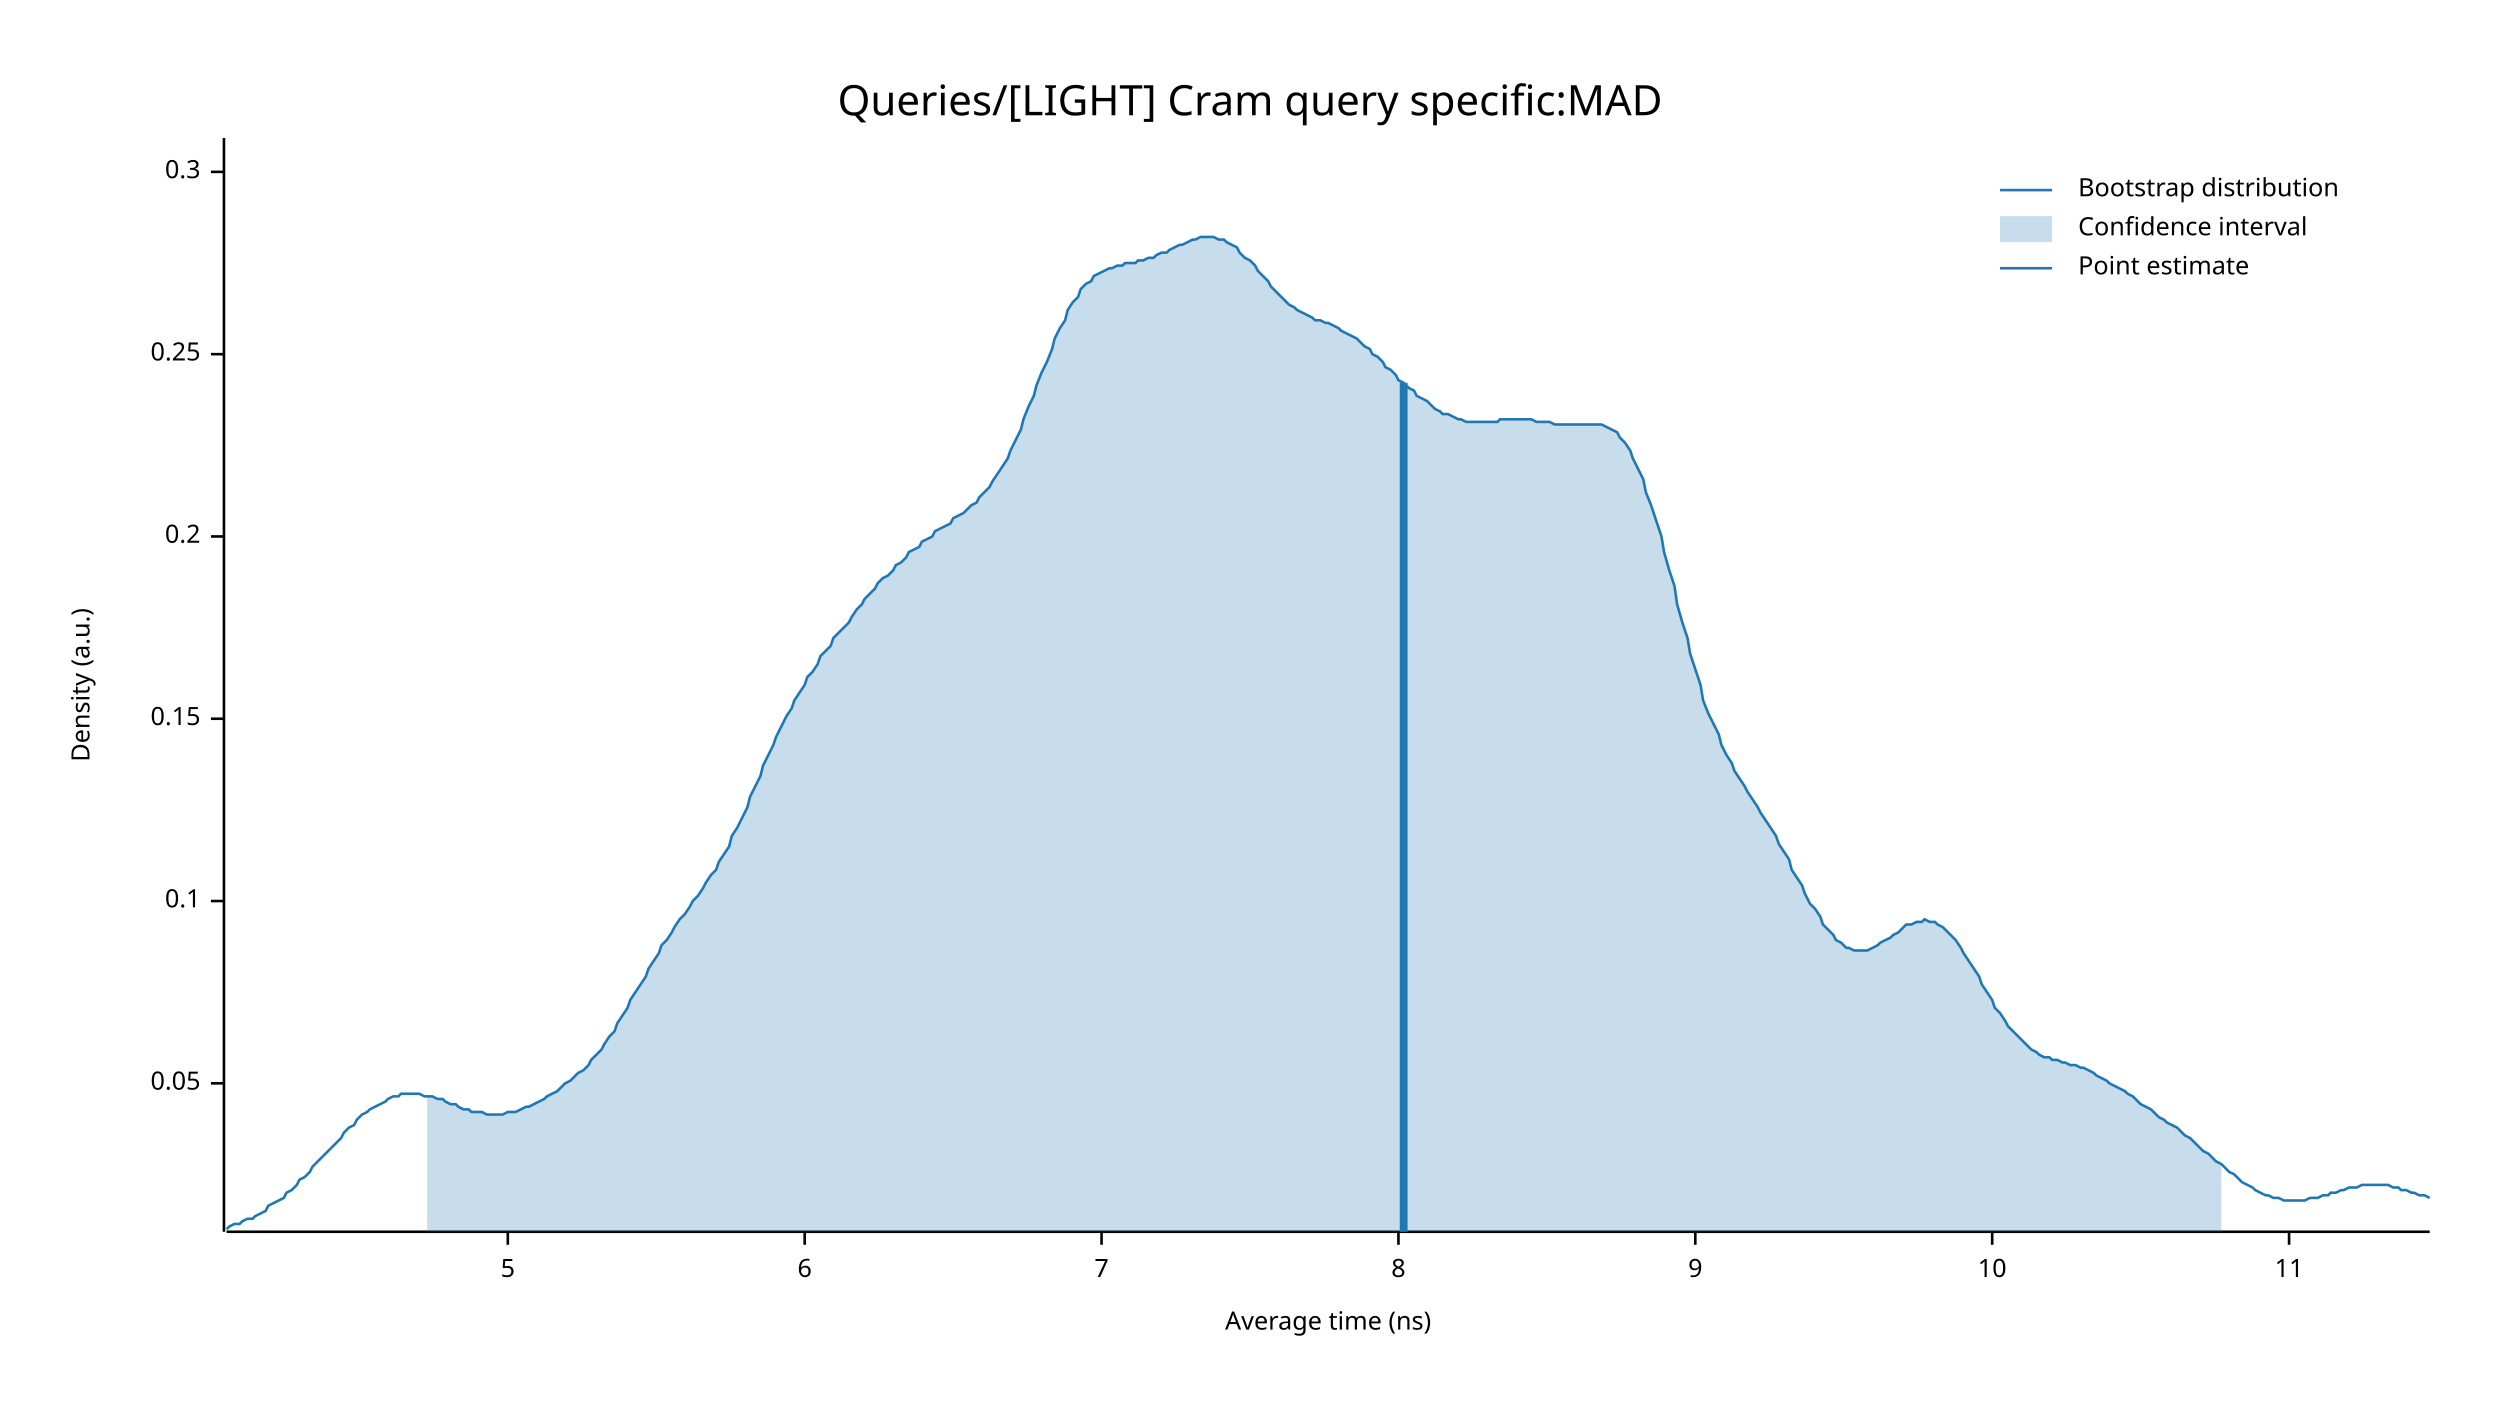
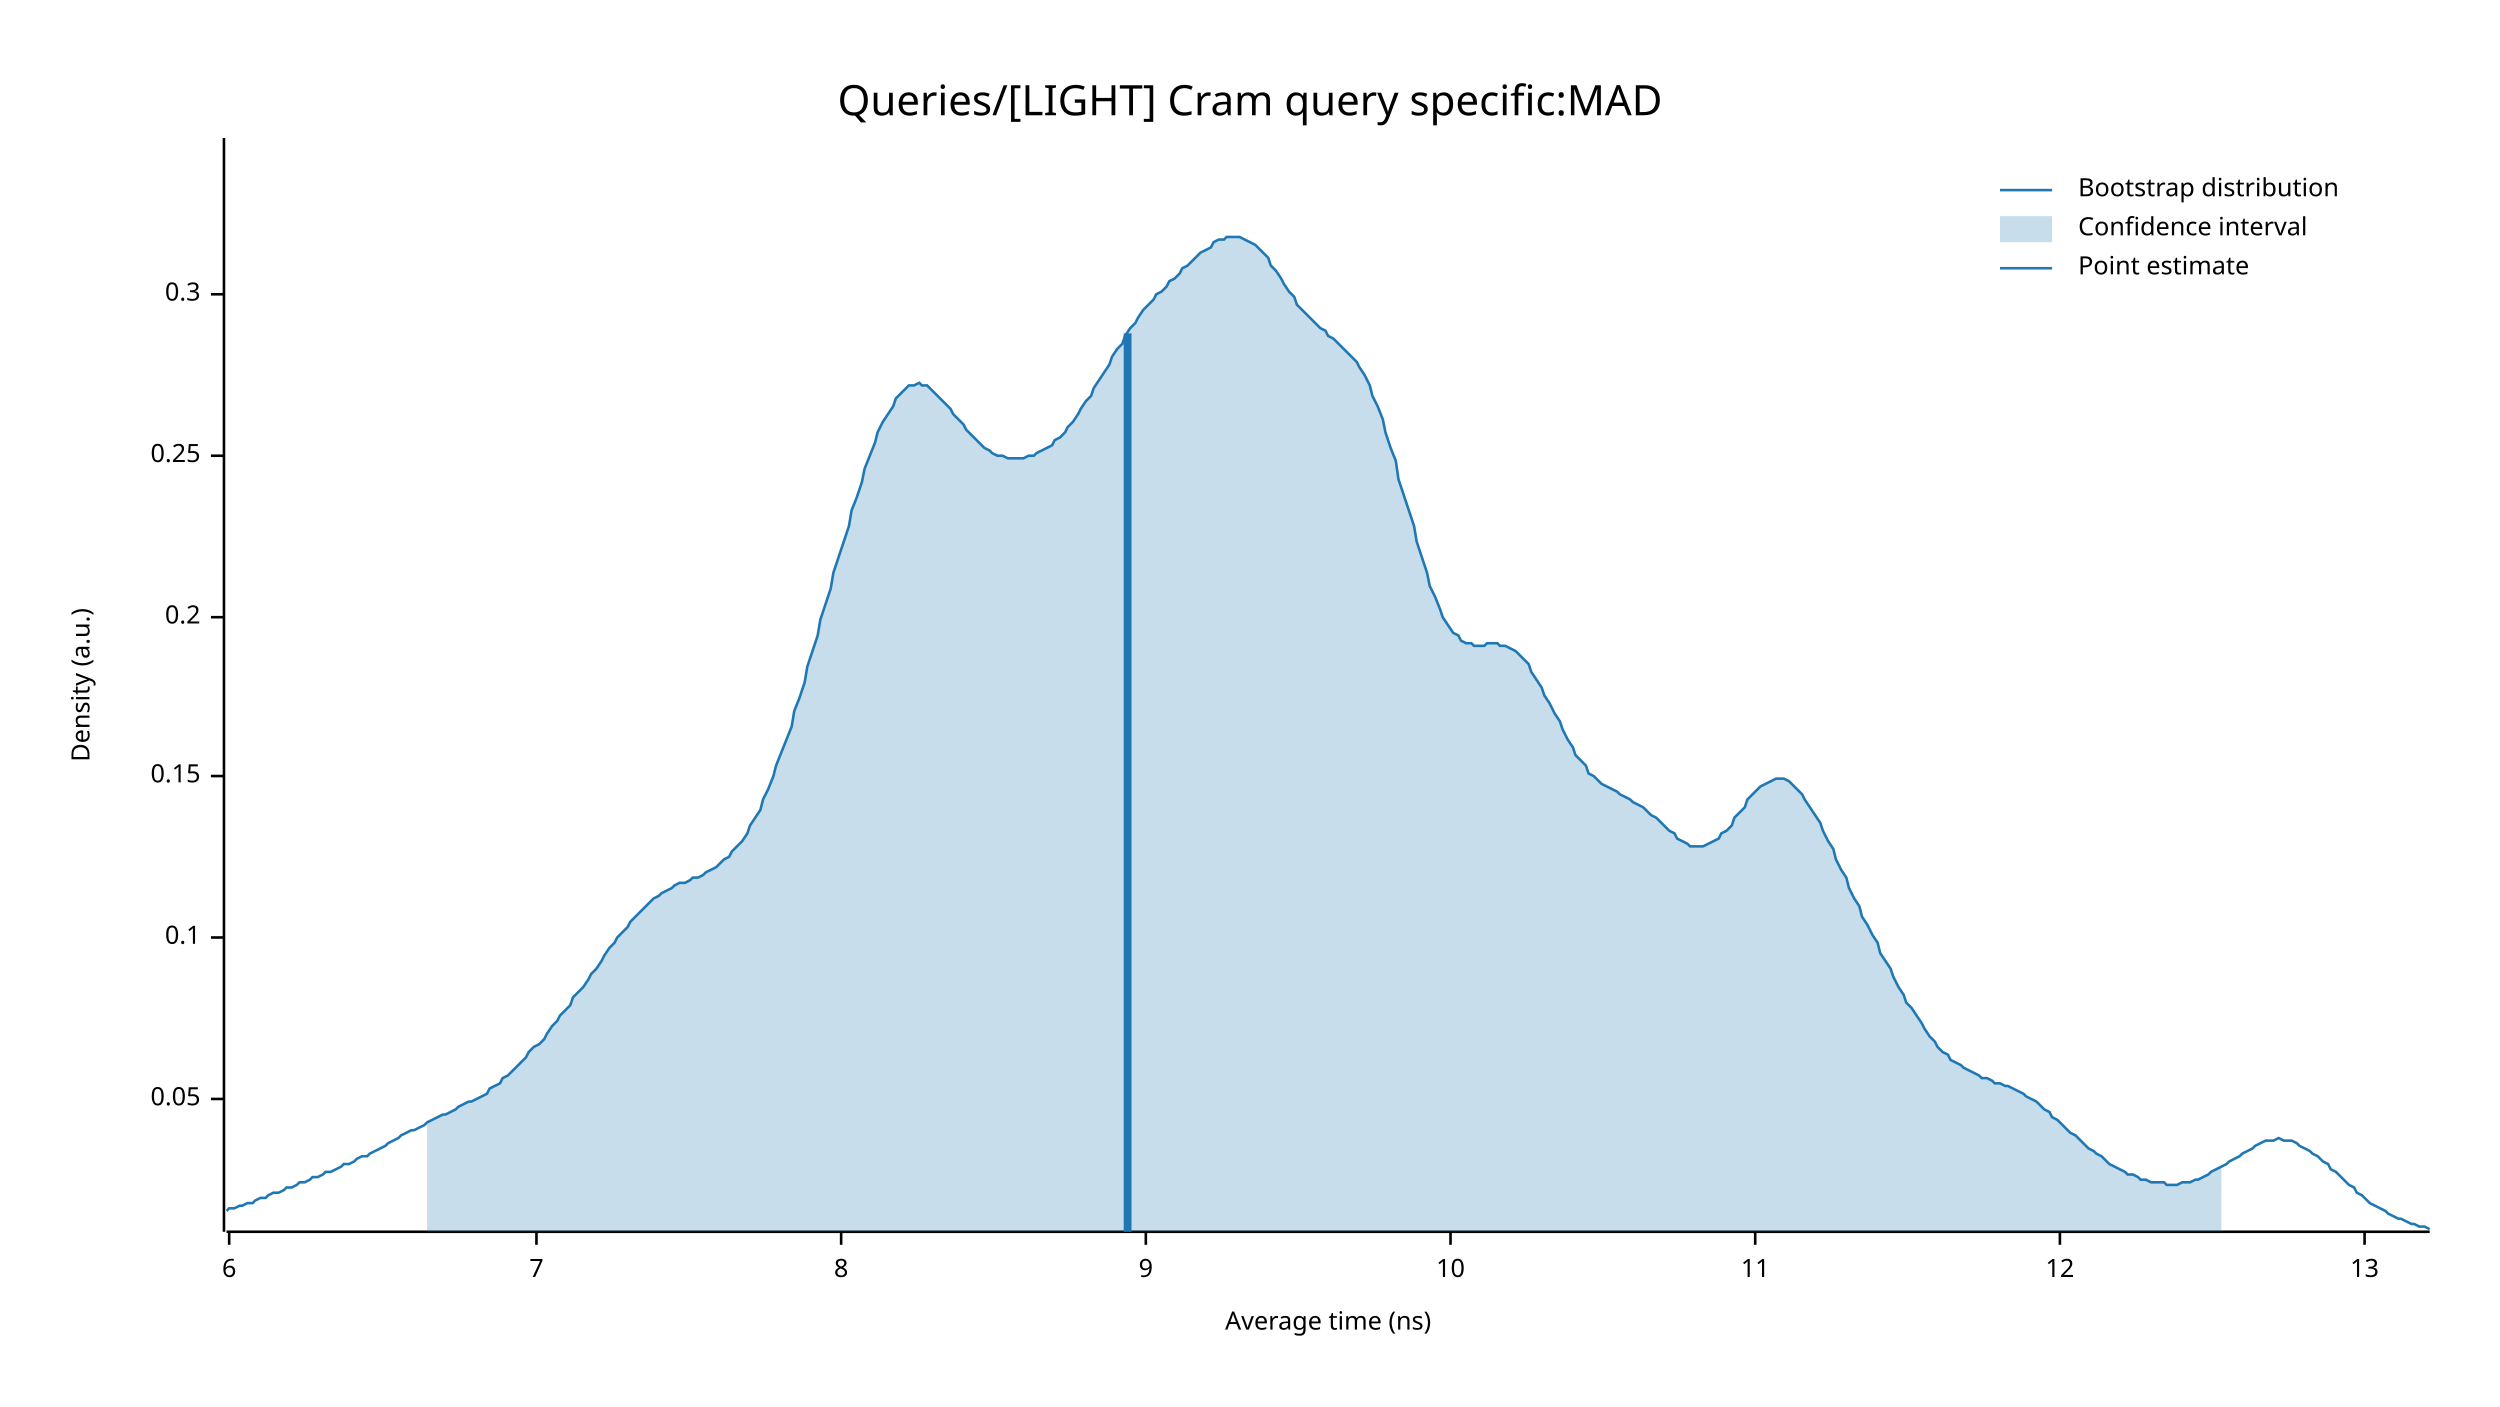
<svg xmlns="http://www.w3.org/2000/svg" width="960" height="540" viewBox="0 0 960 540">
  <text x="480" y="32" dy="0.76em" text-anchor="middle" font-family="sans-serif" font-size="16.129" opacity="1" fill="#000000">
Queries/[LIGHT] Cram query specific:MAD
</text>
  <text x="27" y="263" dy="0.76em" text-anchor="middle" font-family="sans-serif" font-size="9.677" opacity="1" fill="#000000" transform="rotate(270, 27, 263)">
Density (a.u.)
</text>
  <text x="510" y="513" dy="-0.5ex" text-anchor="middle" font-family="sans-serif" font-size="9.677" opacity="1" fill="#000000">
Average time (ns)
</text>
  <polyline fill="none" opacity="1" stroke="#000000" stroke-width="1" points="86,53 86,473 " />
-   <text x="77" y="416" dy="0.5ex" text-anchor="end" font-family="sans-serif" font-size="9.677" opacity="1" fill="#000000">
+   <text x="77" y="422" dy="0.5ex" text-anchor="end" font-family="sans-serif" font-size="9.677" opacity="1" fill="#000000">
0.05
</text>
-   <polyline fill="none" opacity="1" stroke="#000000" stroke-width="1" points="81,416 86,416 " />
-   <text x="77" y="346" dy="0.5ex" text-anchor="end" font-family="sans-serif" font-size="9.677" opacity="1" fill="#000000">
+   <polyline fill="none" opacity="1" stroke="#000000" stroke-width="1" points="81,422 86,422 " />
+   <text x="77" y="360" dy="0.5ex" text-anchor="end" font-family="sans-serif" font-size="9.677" opacity="1" fill="#000000">
0.1
</text>
-   <polyline fill="none" opacity="1" stroke="#000000" stroke-width="1" points="81,346 86,346 " />
-   <text x="77" y="276" dy="0.5ex" text-anchor="end" font-family="sans-serif" font-size="9.677" opacity="1" fill="#000000">
+   <polyline fill="none" opacity="1" stroke="#000000" stroke-width="1" points="81,360 86,360 " />
+   <text x="77" y="298" dy="0.5ex" text-anchor="end" font-family="sans-serif" font-size="9.677" opacity="1" fill="#000000">
0.15
</text>
-   <polyline fill="none" opacity="1" stroke="#000000" stroke-width="1" points="81,276 86,276 " />
-   <text x="77" y="206" dy="0.5ex" text-anchor="end" font-family="sans-serif" font-size="9.677" opacity="1" fill="#000000">
+   <polyline fill="none" opacity="1" stroke="#000000" stroke-width="1" points="81,298 86,298 " />
+   <text x="77" y="237" dy="0.5ex" text-anchor="end" font-family="sans-serif" font-size="9.677" opacity="1" fill="#000000">
0.2
</text>
-   <polyline fill="none" opacity="1" stroke="#000000" stroke-width="1" points="81,206 86,206 " />
-   <text x="77" y="136" dy="0.5ex" text-anchor="end" font-family="sans-serif" font-size="9.677" opacity="1" fill="#000000">
+   <polyline fill="none" opacity="1" stroke="#000000" stroke-width="1" points="81,237 86,237 " />
+   <text x="77" y="175" dy="0.5ex" text-anchor="end" font-family="sans-serif" font-size="9.677" opacity="1" fill="#000000">
0.25
</text>
-   <polyline fill="none" opacity="1" stroke="#000000" stroke-width="1" points="81,136 86,136 " />
-   <text x="77" y="66" dy="0.5ex" text-anchor="end" font-family="sans-serif" font-size="9.677" opacity="1" fill="#000000">
+   <polyline fill="none" opacity="1" stroke="#000000" stroke-width="1" points="81,175 86,175 " />
+   <text x="77" y="113" dy="0.5ex" text-anchor="end" font-family="sans-serif" font-size="9.677" opacity="1" fill="#000000">
0.3
</text>
-   <polyline fill="none" opacity="1" stroke="#000000" stroke-width="1" points="81,66 86,66 " />
+   <polyline fill="none" opacity="1" stroke="#000000" stroke-width="1" points="81,113 86,113 " />
  <polyline fill="none" opacity="1" stroke="#000000" stroke-width="1" points="87,473 933,473 " />
-   <text x="195" y="483" dy="0.76em" text-anchor="middle" font-family="sans-serif" font-size="9.677" opacity="1" fill="#000000">
- 5
- </text>
-   <polyline fill="none" opacity="1" stroke="#000000" stroke-width="1" points="195,473 195,478 " />
-   <text x="309" y="483" dy="0.76em" text-anchor="middle" font-family="sans-serif" font-size="9.677" opacity="1" fill="#000000">
+   <text x="88" y="483" dy="0.76em" text-anchor="middle" font-family="sans-serif" font-size="9.677" opacity="1" fill="#000000">
6
</text>
-   <polyline fill="none" opacity="1" stroke="#000000" stroke-width="1" points="309,473 309,478 " />
-   <text x="423" y="483" dy="0.76em" text-anchor="middle" font-family="sans-serif" font-size="9.677" opacity="1" fill="#000000">
+   <polyline fill="none" opacity="1" stroke="#000000" stroke-width="1" points="88,473 88,478 " />
+   <text x="206" y="483" dy="0.76em" text-anchor="middle" font-family="sans-serif" font-size="9.677" opacity="1" fill="#000000">
7
</text>
-   <polyline fill="none" opacity="1" stroke="#000000" stroke-width="1" points="423,473 423,478 " />
-   <text x="537" y="483" dy="0.76em" text-anchor="middle" font-family="sans-serif" font-size="9.677" opacity="1" fill="#000000">
+   <polyline fill="none" opacity="1" stroke="#000000" stroke-width="1" points="206,473 206,478 " />
+   <text x="323" y="483" dy="0.76em" text-anchor="middle" font-family="sans-serif" font-size="9.677" opacity="1" fill="#000000">
8
</text>
-   <polyline fill="none" opacity="1" stroke="#000000" stroke-width="1" points="537,473 537,478 " />
-   <text x="651" y="483" dy="0.76em" text-anchor="middle" font-family="sans-serif" font-size="9.677" opacity="1" fill="#000000">
+   <polyline fill="none" opacity="1" stroke="#000000" stroke-width="1" points="323,473 323,478 " />
+   <text x="440" y="483" dy="0.76em" text-anchor="middle" font-family="sans-serif" font-size="9.677" opacity="1" fill="#000000">
9
</text>
-   <polyline fill="none" opacity="1" stroke="#000000" stroke-width="1" points="651,473 651,478 " />
-   <text x="765" y="483" dy="0.76em" text-anchor="middle" font-family="sans-serif" font-size="9.677" opacity="1" fill="#000000">
+   <polyline fill="none" opacity="1" stroke="#000000" stroke-width="1" points="440,473 440,478 " />
+   <text x="557" y="483" dy="0.76em" text-anchor="middle" font-family="sans-serif" font-size="9.677" opacity="1" fill="#000000">
10
</text>
-   <polyline fill="none" opacity="1" stroke="#000000" stroke-width="1" points="765,473 765,478 " />
-   <text x="879" y="483" dy="0.76em" text-anchor="middle" font-family="sans-serif" font-size="9.677" opacity="1" fill="#000000">
+   <polyline fill="none" opacity="1" stroke="#000000" stroke-width="1" points="557,473 557,478 " />
+   <text x="674" y="483" dy="0.76em" text-anchor="middle" font-family="sans-serif" font-size="9.677" opacity="1" fill="#000000">
11
</text>
-   <polyline fill="none" opacity="1" stroke="#000000" stroke-width="1" points="879,473 879,478 " />
-   <polyline fill="none" opacity="1" stroke="#1F78B4" stroke-width="1" points="87,472 88,471 90,470 92,470 93,469 95,468 97,468 98,467 100,466 102,465 103,463 105,462 107,461 109,460 110,458 112,457 114,455 115,453 117,452 119,450 120,448 122,446 124,444 125,443 127,441 129,439 131,437 132,435 134,433 136,432 137,430 139,428 141,427 142,426 144,425 146,424 148,423 149,422 151,421 153,421 154,420 156,420 158,420 159,420 161,420 163,421 164,421 166,421 168,422 170,422 171,423 173,424 175,424 176,425 178,426 180,426 181,427 183,427 185,427 187,428 188,428 190,428 192,428 193,428 195,427 197,427 198,427 200,426 202,425 203,425 205,424 207,423 209,422 210,421 212,420 214,419 215,418 217,416 219,415 220,414 222,412 224,411 226,409 227,407 229,405 231,403 232,401 234,398 236,396 237,393 239,390 241,387 242,384 244,381 246,378 248,375 249,372 251,369 253,366 254,363 256,361 258,358 259,356 261,353 263,351 265,348 266,346 268,344 270,341 271,339 273,336 275,334 276,331 278,328 280,325 281,321 283,318 285,314 287,310 288,306 290,302 292,298 293,294 295,290 297,286 298,283 300,279 302,275 304,272 305,269 307,266 309,263 310,260 312,258 314,255 315,252 317,250 319,248 320,245 322,243 324,241 326,239 327,237 329,234 331,232 332,230 334,228 336,226 337,224 339,222 341,221 343,219 344,217 346,216 348,214 349,212 351,211 353,210 354,208 356,207 358,206 359,204 361,203 363,202 365,201 366,199 368,198 370,197 371,196 373,194 375,193 376,191 378,189 380,187 381,185 383,182 385,179 387,176 388,173 390,169 392,165 393,161 395,156 397,152 398,148 400,143 402,139 404,134 405,130 407,126 409,123 410,119 412,116 414,114 415,111 417,109 419,108 420,106 422,105 424,104 426,103 427,103 429,102 431,102 432,101 434,101 436,101 437,100 439,100 441,99 443,99 444,98 446,97 448,97 449,96 451,95 453,94 454,94 456,93 458,92 459,92 461,91 463,91 465,91 466,91 468,92 470,92 471,93 473,94 475,95 476,97 478,99 480,100 482,102 483,104 485,106 487,108 488,110 490,112 492,114 493,115 495,117 497,118 498,119 500,120 502,121 504,122 505,123 507,123 509,124 510,124 512,125 514,126 515,127 517,128 519,129 521,130 522,131 524,133 526,134 527,136 529,137 531,139 532,141 534,142 536,144 537,146 539,147 541,149 543,150 544,152 546,153 548,154 549,155 551,157 553,158 554,159 556,159 558,160 560,161 561,161 563,162 565,162 566,162 568,162 570,162 571,162 573,162 575,162 576,161 578,161 580,161 582,161 583,161 585,161 587,161 588,161 590,162 592,162 593,162 595,162 597,163 599,163 600,163 602,163 604,163 605,163 607,163 609,163 610,163 612,163 614,163 615,163 617,164 619,165 621,166 622,168 624,170 626,173 627,176 629,180 631,184 632,189 634,194 636,200 638,206 639,212 641,219 643,225 644,232 646,239 648,245 649,251 651,257 653,263 654,269 656,274 658,278 660,282 661,286 663,290 665,293 666,296 668,299 670,302 671,304 673,307 675,310 676,312 678,315 680,318 682,321 683,324 685,327 687,330 688,334 690,337 692,340 693,343 695,347 697,349 699,352 700,355 702,357 704,359 705,361 707,362 709,364 710,364 712,365 714,365 715,365 717,365 719,364 721,363 722,362 724,361 726,360 727,359 729,358 731,356 732,355 734,355 736,354 738,354 739,353 741,354 743,354 744,355 746,356 748,358 749,359 751,361 753,364 754,366 756,369 758,372 760,375 761,378 763,381 765,384 766,387 768,389 770,392 771,394 773,396 775,398 777,400 778,401 780,403 782,404 783,405 785,406 787,406 788,407 790,407 792,408 793,408 795,409 797,409 799,410 800,410 802,411 804,412 805,413 807,414 809,415 810,416 812,417 814,418 816,419 817,420 819,421 821,423 822,424 824,425 826,426 827,427 829,429 831,430 832,431 834,432 836,433 838,435 839,436 841,437 843,439 844,440 846,442 848,443 849,444 851,446 853,447 855,449 856,450 858,451 860,453 861,454 863,455 865,456 866,457 868,458 870,459 871,459 873,460 875,460 877,461 878,461 880,461 882,461 883,461 885,461 887,460 888,460 890,460 892,459 894,459 895,458 897,458 899,457 900,457 902,456 904,456 905,456 907,455 909,455 910,455 912,455 914,455 916,455 917,455 919,456 921,456 922,457 924,457 926,458 927,458 929,459 931,459 933,460 " />
-   <polygon opacity="0.25" fill="#1F78B4" points="164,421 166,421 168,422 170,422 171,423 173,424 175,424 176,425 178,426 180,426 181,427 183,427 185,427 187,428 188,428 190,428 192,428 193,428 195,427 197,427 198,427 200,426 202,425 203,425 205,424 207,423 209,422 210,421 212,420 214,419 215,418 217,416 219,415 220,414 222,412 224,411 226,409 227,407 229,405 231,403 232,401 234,398 236,396 237,393 239,390 241,387 242,384 244,381 246,378 248,375 249,372 251,369 253,366 254,363 256,361 258,358 259,356 261,353 263,351 265,348 266,346 268,344 270,341 271,339 273,336 275,334 276,331 278,328 280,325 281,321 283,318 285,314 287,310 288,306 290,302 292,298 293,294 295,290 297,286 298,283 300,279 302,275 304,272 305,269 307,266 309,263 310,260 312,258 314,255 315,252 317,250 319,248 320,245 322,243 324,241 326,239 327,237 329,234 331,232 332,230 334,228 336,226 337,224 339,222 341,221 343,219 344,217 346,216 348,214 349,212 351,211 353,210 354,208 356,207 358,206 359,204 361,203 363,202 365,201 366,199 368,198 370,197 371,196 373,194 375,193 376,191 378,189 380,187 381,185 383,182 385,179 387,176 388,173 390,169 392,165 393,161 395,156 397,152 398,148 400,143 402,139 404,134 405,130 407,126 409,123 410,119 412,116 414,114 415,111 417,109 419,108 420,106 422,105 424,104 426,103 427,103 429,102 431,102 432,101 434,101 436,101 437,100 439,100 441,99 443,99 444,98 446,97 448,97 449,96 451,95 453,94 454,94 456,93 458,92 459,92 461,91 463,91 465,91 466,91 468,92 470,92 471,93 473,94 475,95 476,97 478,99 480,100 482,102 483,104 485,106 487,108 488,110 490,112 492,114 493,115 495,117 497,118 498,119 500,120 502,121 504,122 505,123 507,123 509,124 510,124 512,125 514,126 515,127 517,128 519,129 521,130 522,131 524,133 526,134 527,136 529,137 531,139 532,141 534,142 536,144 537,146 539,147 541,149 543,150 544,152 546,153 548,154 549,155 551,157 553,158 554,159 556,159 558,160 560,161 561,161 563,162 565,162 566,162 568,162 570,162 571,162 573,162 575,162 576,161 578,161 580,161 582,161 583,161 585,161 587,161 588,161 590,162 592,162 593,162 595,162 597,163 599,163 600,163 602,163 604,163 605,163 607,163 609,163 610,163 612,163 614,163 615,163 617,164 619,165 621,166 622,168 624,170 626,173 627,176 629,180 631,184 632,189 634,194 636,200 638,206 639,212 641,219 643,225 644,232 646,239 648,245 649,251 651,257 653,263 654,269 656,274 658,278 660,282 661,286 663,290 665,293 666,296 668,299 670,302 671,304 673,307 675,310 676,312 678,315 680,318 682,321 683,324 685,327 687,330 688,334 690,337 692,340 693,343 695,347 697,349 699,352 700,355 702,357 704,359 705,361 707,362 709,364 710,364 712,365 714,365 715,365 717,365 719,364 721,363 722,362 724,361 726,360 727,359 729,358 731,356 732,355 734,355 736,354 738,354 739,353 741,354 743,354 744,355 746,356 748,358 749,359 751,361 753,364 754,366 756,369 758,372 760,375 761,378 763,381 765,384 766,387 768,389 770,392 771,394 773,396 775,398 777,400 778,401 780,403 782,404 783,405 785,406 787,406 788,407 790,407 792,408 793,408 795,409 797,409 799,410 800,410 802,411 804,412 805,413 807,414 809,415 810,416 812,417 814,418 816,419 817,420 819,421 821,423 822,424 824,425 826,426 827,427 829,429 831,430 832,431 834,432 836,433 838,435 839,436 841,437 843,439 844,440 846,442 848,443 849,444 851,446 853,447 853,473 164,473 " />
-   <polyline fill="none" opacity="1" stroke="#1F78B4" stroke-width="3" points="539,473 539,147 " />
+   <polyline fill="none" opacity="1" stroke="#000000" stroke-width="1" points="674,473 674,478 " />
+   <text x="791" y="483" dy="0.76em" text-anchor="middle" font-family="sans-serif" font-size="9.677" opacity="1" fill="#000000">
+ 12
+ </text>
+   <polyline fill="none" opacity="1" stroke="#000000" stroke-width="1" points="791,473 791,478 " />
+   <text x="908" y="483" dy="0.76em" text-anchor="middle" font-family="sans-serif" font-size="9.677" opacity="1" fill="#000000">
+ 13
+ </text>
+   <polyline fill="none" opacity="1" stroke="#000000" stroke-width="1" points="908,473 908,478 " />
+   <polyline fill="none" opacity="1" stroke="#1F78B4" stroke-width="1" points="87,465 88,464 90,464 92,463 93,463 95,462 97,462 98,461 100,460 102,460 103,459 105,458 107,458 109,457 110,456 112,456 114,455 115,454 117,454 119,453 120,452 122,452 124,451 125,450 127,450 129,449 131,448 132,447 134,447 136,446 137,445 139,444 141,444 142,443 144,442 146,441 148,440 149,439 151,438 153,437 154,436 156,435 158,434 159,434 161,433 163,432 164,431 166,430 168,429 170,428 171,428 173,427 175,426 176,425 178,424 180,423 181,423 183,422 185,421 187,420 188,418 190,417 192,416 193,414 195,413 197,411 198,410 200,408 202,406 203,404 205,402 207,401 209,399 210,397 212,394 214,392 215,390 217,388 219,386 220,383 222,381 224,379 226,376 227,374 229,372 231,369 232,367 234,364 236,362 237,360 239,358 241,356 242,354 244,352 246,350 248,348 249,347 251,345 253,344 254,343 256,342 258,341 259,340 261,339 263,339 265,338 266,337 268,337 270,336 271,335 273,334 275,333 276,332 278,330 280,329 281,327 283,325 285,323 287,320 288,317 290,314 292,311 293,307 295,303 297,298 298,294 300,289 302,284 304,279 305,273 307,268 309,262 310,256 312,250 314,244 315,238 317,232 319,226 320,220 322,214 324,208 326,202 327,196 329,191 331,185 332,180 334,175 336,170 337,166 339,162 341,159 343,156 344,153 346,151 348,149 349,148 351,148 353,147 354,148 356,148 358,150 359,151 361,153 363,155 365,157 366,159 368,161 370,163 371,165 373,167 375,169 376,170 378,172 380,173 381,174 383,175 385,175 387,176 388,176 390,176 392,176 393,176 395,175 397,175 398,174 400,173 402,172 404,171 405,169 407,168 409,166 410,164 412,162 414,159 415,157 417,154 419,152 420,149 422,146 424,143 426,140 427,137 429,134 431,132 432,129 434,126 436,124 437,122 439,119 441,117 443,115 444,113 446,112 448,110 449,108 451,107 453,105 454,103 456,102 458,100 459,99 461,97 463,96 465,95 466,93 468,92 470,92 471,91 473,91 475,91 476,91 478,92 480,93 482,94 483,95 485,97 487,99 488,102 490,104 492,107 493,109 495,112 497,114 498,117 500,119 502,121 504,123 505,124 507,126 509,127 510,129 512,130 514,132 515,133 517,135 519,137 521,139 522,141 524,144 526,148 527,152 529,156 531,161 532,166 534,172 536,177 537,184 539,190 541,196 543,202 544,208 546,214 548,220 549,225 551,229 553,234 554,237 556,240 558,243 560,244 561,246 563,247 565,247 566,248 568,248 570,248 571,247 573,247 575,247 576,248 578,248 580,249 582,250 583,251 585,253 587,255 588,258 590,261 592,264 593,267 595,270 597,274 599,277 600,280 602,284 604,287 605,290 607,292 609,294 610,297 612,298 614,300 615,301 617,302 619,303 621,304 622,305 624,306 626,307 627,308 629,309 631,310 632,311 634,313 636,314 638,316 639,317 641,319 643,320 644,322 646,323 648,324 649,325 651,325 653,325 654,325 656,324 658,323 660,322 661,320 663,319 665,317 666,314 668,312 670,310 671,307 673,305 675,303 676,302 678,301 680,300 682,299 683,299 685,299 687,300 688,301 690,303 692,305 693,307 695,310 697,313 699,316 700,319 702,323 704,326 705,330 707,334 709,337 710,341 712,345 714,348 715,352 717,355 719,359 721,362 722,366 724,369 726,372 727,375 729,379 731,382 732,385 734,387 736,390 738,393 739,395 741,398 743,400 744,402 746,404 748,405 749,407 751,408 753,409 754,410 756,411 758,412 760,413 761,414 763,414 765,415 766,416 768,416 770,417 771,417 773,418 775,419 777,420 778,421 780,422 782,423 783,424 785,426 787,427 788,429 790,430 792,432 793,433 795,435 797,436 799,438 800,439 802,441 804,442 805,443 807,444 809,446 810,447 812,448 814,449 816,450 817,451 819,451 821,452 822,453 824,453 826,454 827,454 829,454 831,454 832,455 834,455 836,455 838,454 839,454 841,454 843,453 844,453 846,452 848,451 849,450 851,449 853,448 855,447 856,446 858,445 860,444 861,443 863,442 865,441 866,440 868,439 870,438 871,438 873,438 875,437 877,438 878,438 880,438 882,439 883,440 885,441 887,442 888,443 890,444 892,446 894,447 895,449 897,450 899,452 900,453 902,455 904,456 905,458 907,459 909,461 910,462 912,463 914,464 916,465 917,466 919,467 921,468 922,468 924,469 926,470 927,470 929,471 931,471 933,472 " />
+   <polygon opacity="0.25" fill="#1F78B4" points="164,431 166,430 168,429 170,428 171,428 173,427 175,426 176,425 178,424 180,423 181,423 183,422 185,421 187,420 188,418 190,417 192,416 193,414 195,413 197,411 198,410 200,408 202,406 203,404 205,402 207,401 209,399 210,397 212,394 214,392 215,390 217,388 219,386 220,383 222,381 224,379 226,376 227,374 229,372 231,369 232,367 234,364 236,362 237,360 239,358 241,356 242,354 244,352 246,350 248,348 249,347 251,345 253,344 254,343 256,342 258,341 259,340 261,339 263,339 265,338 266,337 268,337 270,336 271,335 273,334 275,333 276,332 278,330 280,329 281,327 283,325 285,323 287,320 288,317 290,314 292,311 293,307 295,303 297,298 298,294 300,289 302,284 304,279 305,273 307,268 309,262 310,256 312,250 314,244 315,238 317,232 319,226 320,220 322,214 324,208 326,202 327,196 329,191 331,185 332,180 334,175 336,170 337,166 339,162 341,159 343,156 344,153 346,151 348,149 349,148 351,148 353,147 354,148 356,148 358,150 359,151 361,153 363,155 365,157 366,159 368,161 370,163 371,165 373,167 375,169 376,170 378,172 380,173 381,174 383,175 385,175 387,176 388,176 390,176 392,176 393,176 395,175 397,175 398,174 400,173 402,172 404,171 405,169 407,168 409,166 410,164 412,162 414,159 415,157 417,154 419,152 420,149 422,146 424,143 426,140 427,137 429,134 431,132 432,129 434,126 436,124 437,122 439,119 441,117 443,115 444,113 446,112 448,110 449,108 451,107 453,105 454,103 456,102 458,100 459,99 461,97 463,96 465,95 466,93 468,92 470,92 471,91 473,91 475,91 476,91 478,92 480,93 482,94 483,95 485,97 487,99 488,102 490,104 492,107 493,109 495,112 497,114 498,117 500,119 502,121 504,123 505,124 507,126 509,127 510,129 512,130 514,132 515,133 517,135 519,137 521,139 522,141 524,144 526,148 527,152 529,156 531,161 532,166 534,172 536,177 537,184 539,190 541,196 543,202 544,208 546,214 548,220 549,225 551,229 553,234 554,237 556,240 558,243 560,244 561,246 563,247 565,247 566,248 568,248 570,248 571,247 573,247 575,247 576,248 578,248 580,249 582,250 583,251 585,253 587,255 588,258 590,261 592,264 593,267 595,270 597,274 599,277 600,280 602,284 604,287 605,290 607,292 609,294 610,297 612,298 614,300 615,301 617,302 619,303 621,304 622,305 624,306 626,307 627,308 629,309 631,310 632,311 634,313 636,314 638,316 639,317 641,319 643,320 644,322 646,323 648,324 649,325 651,325 653,325 654,325 656,324 658,323 660,322 661,320 663,319 665,317 666,314 668,312 670,310 671,307 673,305 675,303 676,302 678,301 680,300 682,299 683,299 685,299 687,300 688,301 690,303 692,305 693,307 695,310 697,313 699,316 700,319 702,323 704,326 705,330 707,334 709,337 710,341 712,345 714,348 715,352 717,355 719,359 721,362 722,366 724,369 726,372 727,375 729,379 731,382 732,385 734,387 736,390 738,393 739,395 741,398 743,400 744,402 746,404 748,405 749,407 751,408 753,409 754,410 756,411 758,412 760,413 761,414 763,414 765,415 766,416 768,416 770,417 771,417 773,418 775,419 777,420 778,421 780,422 782,423 783,424 785,426 787,427 788,429 790,430 792,432 793,433 795,435 797,436 799,438 800,439 802,441 804,442 805,443 807,444 809,446 810,447 812,448 814,449 816,450 817,451 819,451 821,452 822,453 824,453 826,454 827,454 829,454 831,454 832,455 834,455 836,455 838,454 839,454 841,454 843,453 844,453 846,452 848,451 849,450 851,449 853,448 853,473 164,473 " />
+   <polyline fill="none" opacity="1" stroke="#1F78B4" stroke-width="3" points="433,473 433,128 " />
  <text x="798" y="68" dy="0.76em" text-anchor="start" font-family="sans-serif" font-size="9.677" opacity="1" fill="#000000">
Bootstrap distribution
</text>
  <text x="798" y="83" dy="0.76em" text-anchor="start" font-family="sans-serif" font-size="9.677" opacity="1" fill="#000000">
Confidence interval
</text>
  <text x="798" y="98" dy="0.76em" text-anchor="start" font-family="sans-serif" font-size="9.677" opacity="1" fill="#000000">
Point estimate
</text>
  <polyline fill="none" opacity="1" stroke="#1F78B4" stroke-width="1" points="768,73 788,73 " />
  <rect x="768" y="83" width="20" height="10" opacity="0.25" fill="#1F78B4" stroke="none" />
  <polyline fill="none" opacity="1" stroke="#1F78B4" stroke-width="1" points="768,103 788,103 " />
</svg>
